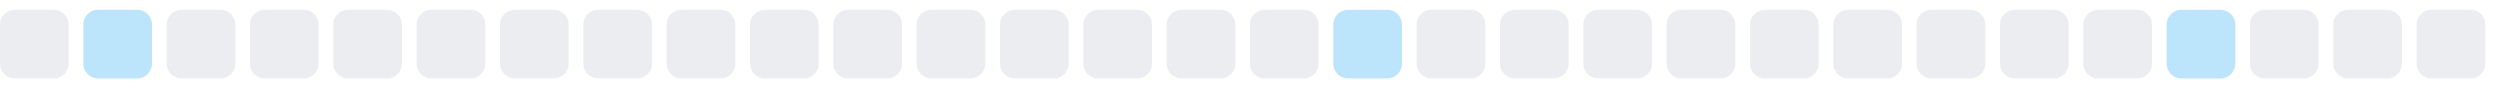
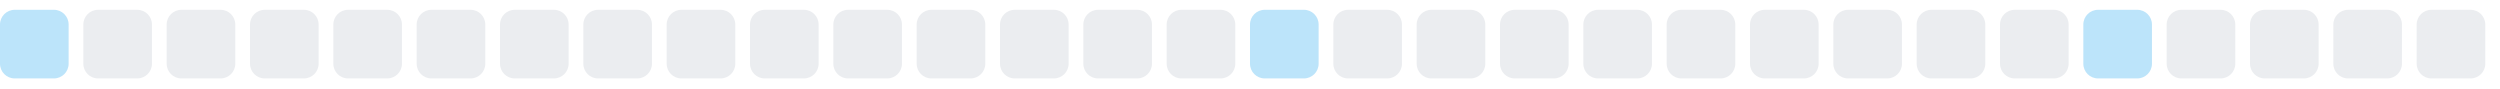
<svg xmlns="http://www.w3.org/2000/svg" width="255" height="9">
  <style>
        .level0 { fill: #ebedf0; }
        .level1 { fill: #bce4fa; }
        .level2 { fill: #75c7f7; }
        .level3 { fill: #30a9f2; }
        .level4 { fill: #008ee6; }
        @media (prefers-color-scheme: dark) {
          .level0 { fill: #161b22; }
          .level1 { fill: #0b3b5c; }
          .level2 { fill: #0a6299; }
          .level3 { fill: #008ee6; }
          .level4 { fill: #5bc4ff; }
        }
      </style>
-   <rect x="0.0" y="1" width="7" height="7" rx="1.5" ry="1.5" class="level0" />
-   <rect x="8.5" y="1" width="7" height="7" rx="1.5" ry="1.5" class="level1" />
+   <rect x="0.0" y="1" width="7" height="7" rx="1.5" ry="1.5" class="level1" />
+   <rect x="8.5" y="1" width="7" height="7" rx="1.5" ry="1.5" class="level0" />
  <rect x="17.0" y="1" width="7" height="7" rx="1.5" ry="1.5" class="level0" />
  <rect x="25.5" y="1" width="7" height="7" rx="1.5" ry="1.5" class="level0" />
  <rect x="34.0" y="1" width="7" height="7" rx="1.5" ry="1.5" class="level0" />
  <rect x="42.5" y="1" width="7" height="7" rx="1.5" ry="1.5" class="level0" />
  <rect x="51.0" y="1" width="7" height="7" rx="1.5" ry="1.5" class="level0" />
  <rect x="59.5" y="1" width="7" height="7" rx="1.5" ry="1.5" class="level0" />
  <rect x="68.0" y="1" width="7" height="7" rx="1.5" ry="1.5" class="level0" />
  <rect x="76.5" y="1" width="7" height="7" rx="1.5" ry="1.5" class="level0" />
  <rect x="85.0" y="1" width="7" height="7" rx="1.5" ry="1.5" class="level0" />
  <rect x="93.5" y="1" width="7" height="7" rx="1.5" ry="1.5" class="level0" />
  <rect x="102.0" y="1" width="7" height="7" rx="1.5" ry="1.5" class="level0" />
  <rect x="110.5" y="1" width="7" height="7" rx="1.5" ry="1.5" class="level0" />
  <rect x="119.0" y="1" width="7" height="7" rx="1.5" ry="1.5" class="level0" />
-   <rect x="127.5" y="1" width="7" height="7" rx="1.5" ry="1.5" class="level0" />
-   <rect x="136.0" y="1" width="7" height="7" rx="1.5" ry="1.5" class="level1" />
+   <rect x="127.5" y="1" width="7" height="7" rx="1.5" ry="1.5" class="level1" />
+   <rect x="136.0" y="1" width="7" height="7" rx="1.5" ry="1.5" class="level0" />
  <rect x="144.5" y="1" width="7" height="7" rx="1.5" ry="1.5" class="level0" />
  <rect x="153.0" y="1" width="7" height="7" rx="1.5" ry="1.5" class="level0" />
  <rect x="161.5" y="1" width="7" height="7" rx="1.5" ry="1.5" class="level0" />
  <rect x="170.0" y="1" width="7" height="7" rx="1.5" ry="1.5" class="level0" />
  <rect x="178.5" y="1" width="7" height="7" rx="1.5" ry="1.5" class="level0" />
  <rect x="187.0" y="1" width="7" height="7" rx="1.5" ry="1.5" class="level0" />
  <rect x="195.5" y="1" width="7" height="7" rx="1.5" ry="1.5" class="level0" />
  <rect x="204.0" y="1" width="7" height="7" rx="1.5" ry="1.5" class="level0" />
-   <rect x="212.5" y="1" width="7" height="7" rx="1.5" ry="1.5" class="level0" />
-   <rect x="221.0" y="1" width="7" height="7" rx="1.5" ry="1.5" class="level1" />
+   <rect x="212.5" y="1" width="7" height="7" rx="1.5" ry="1.5" class="level1" />
+   <rect x="221.0" y="1" width="7" height="7" rx="1.5" ry="1.5" class="level0" />
  <rect x="229.5" y="1" width="7" height="7" rx="1.5" ry="1.5" class="level0" />
  <rect x="238.0" y="1" width="7" height="7" rx="1.5" ry="1.5" class="level0" />
  <rect x="246.5" y="1" width="7" height="7" rx="1.5" ry="1.5" class="level0" />
</svg>
